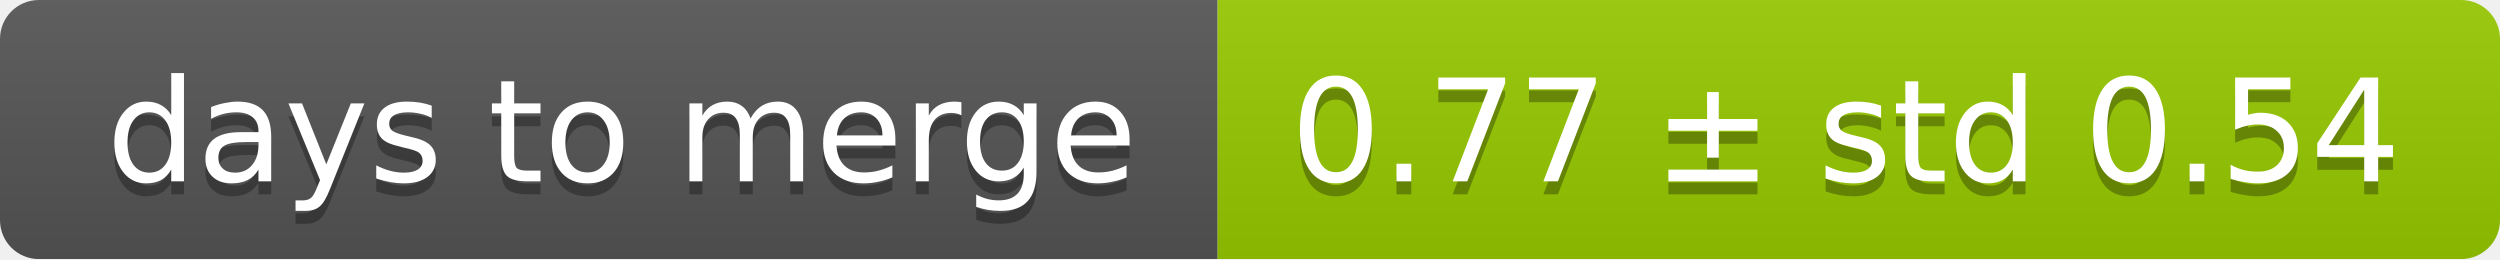
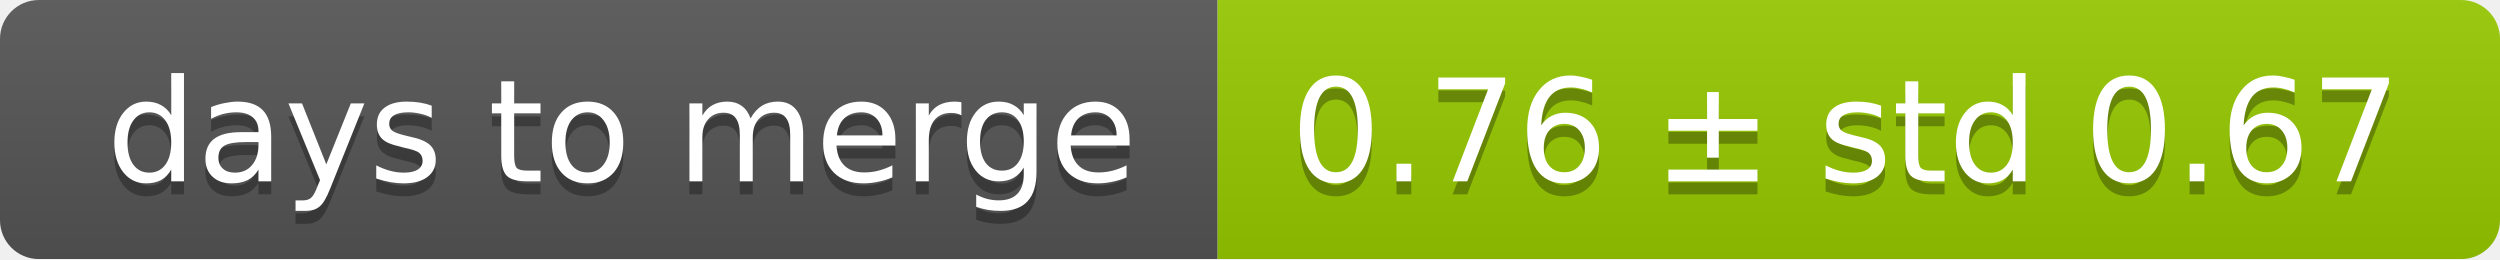
<svg xmlns="http://www.w3.org/2000/svg" width="193" height="20">
  <linearGradient id="smooth" x2="0" y2="100%">
    <stop offset="0" stop-color="#bbb" stop-opacity=".1" />
    <stop offset="1" stop-opacity=".1" />
  </linearGradient>
  <mask id="round">
    <rect width="193" height="20" rx="3" fill="#fff" />
  </mask>
  <g mask="url(#round)">
    <rect width="94" height="20" fill="#555" />
    <rect x="94" width="99" height="20" fill="#97ca00" />
    <rect width="193" height="20" fill="url(#smooth)" />
  </g>
  <g fill="#fff" text-anchor="middle" font-family="DejaVu Sans,Verdana,Geneva,sans-serif" font-size="11">
    <text x="48" y="15" fill="#010101" fill-opacity=".3">days to merge</text>
    <text x="48" y="14">days to merge</text>
-     <text x="142.5" y="15" fill="#010101" fill-opacity=".3">0.77 ± std 0.54</text>
-     <text x="142.5" y="14">0.77 ± std 0.54</text>
+     <text x="142.5" y="15" fill="#010101" fill-opacity=".3">0.76 ± std 0.67</text>
+     <text x="142.5" y="14">0.76 ± std 0.67</text>
  </g>
</svg>
